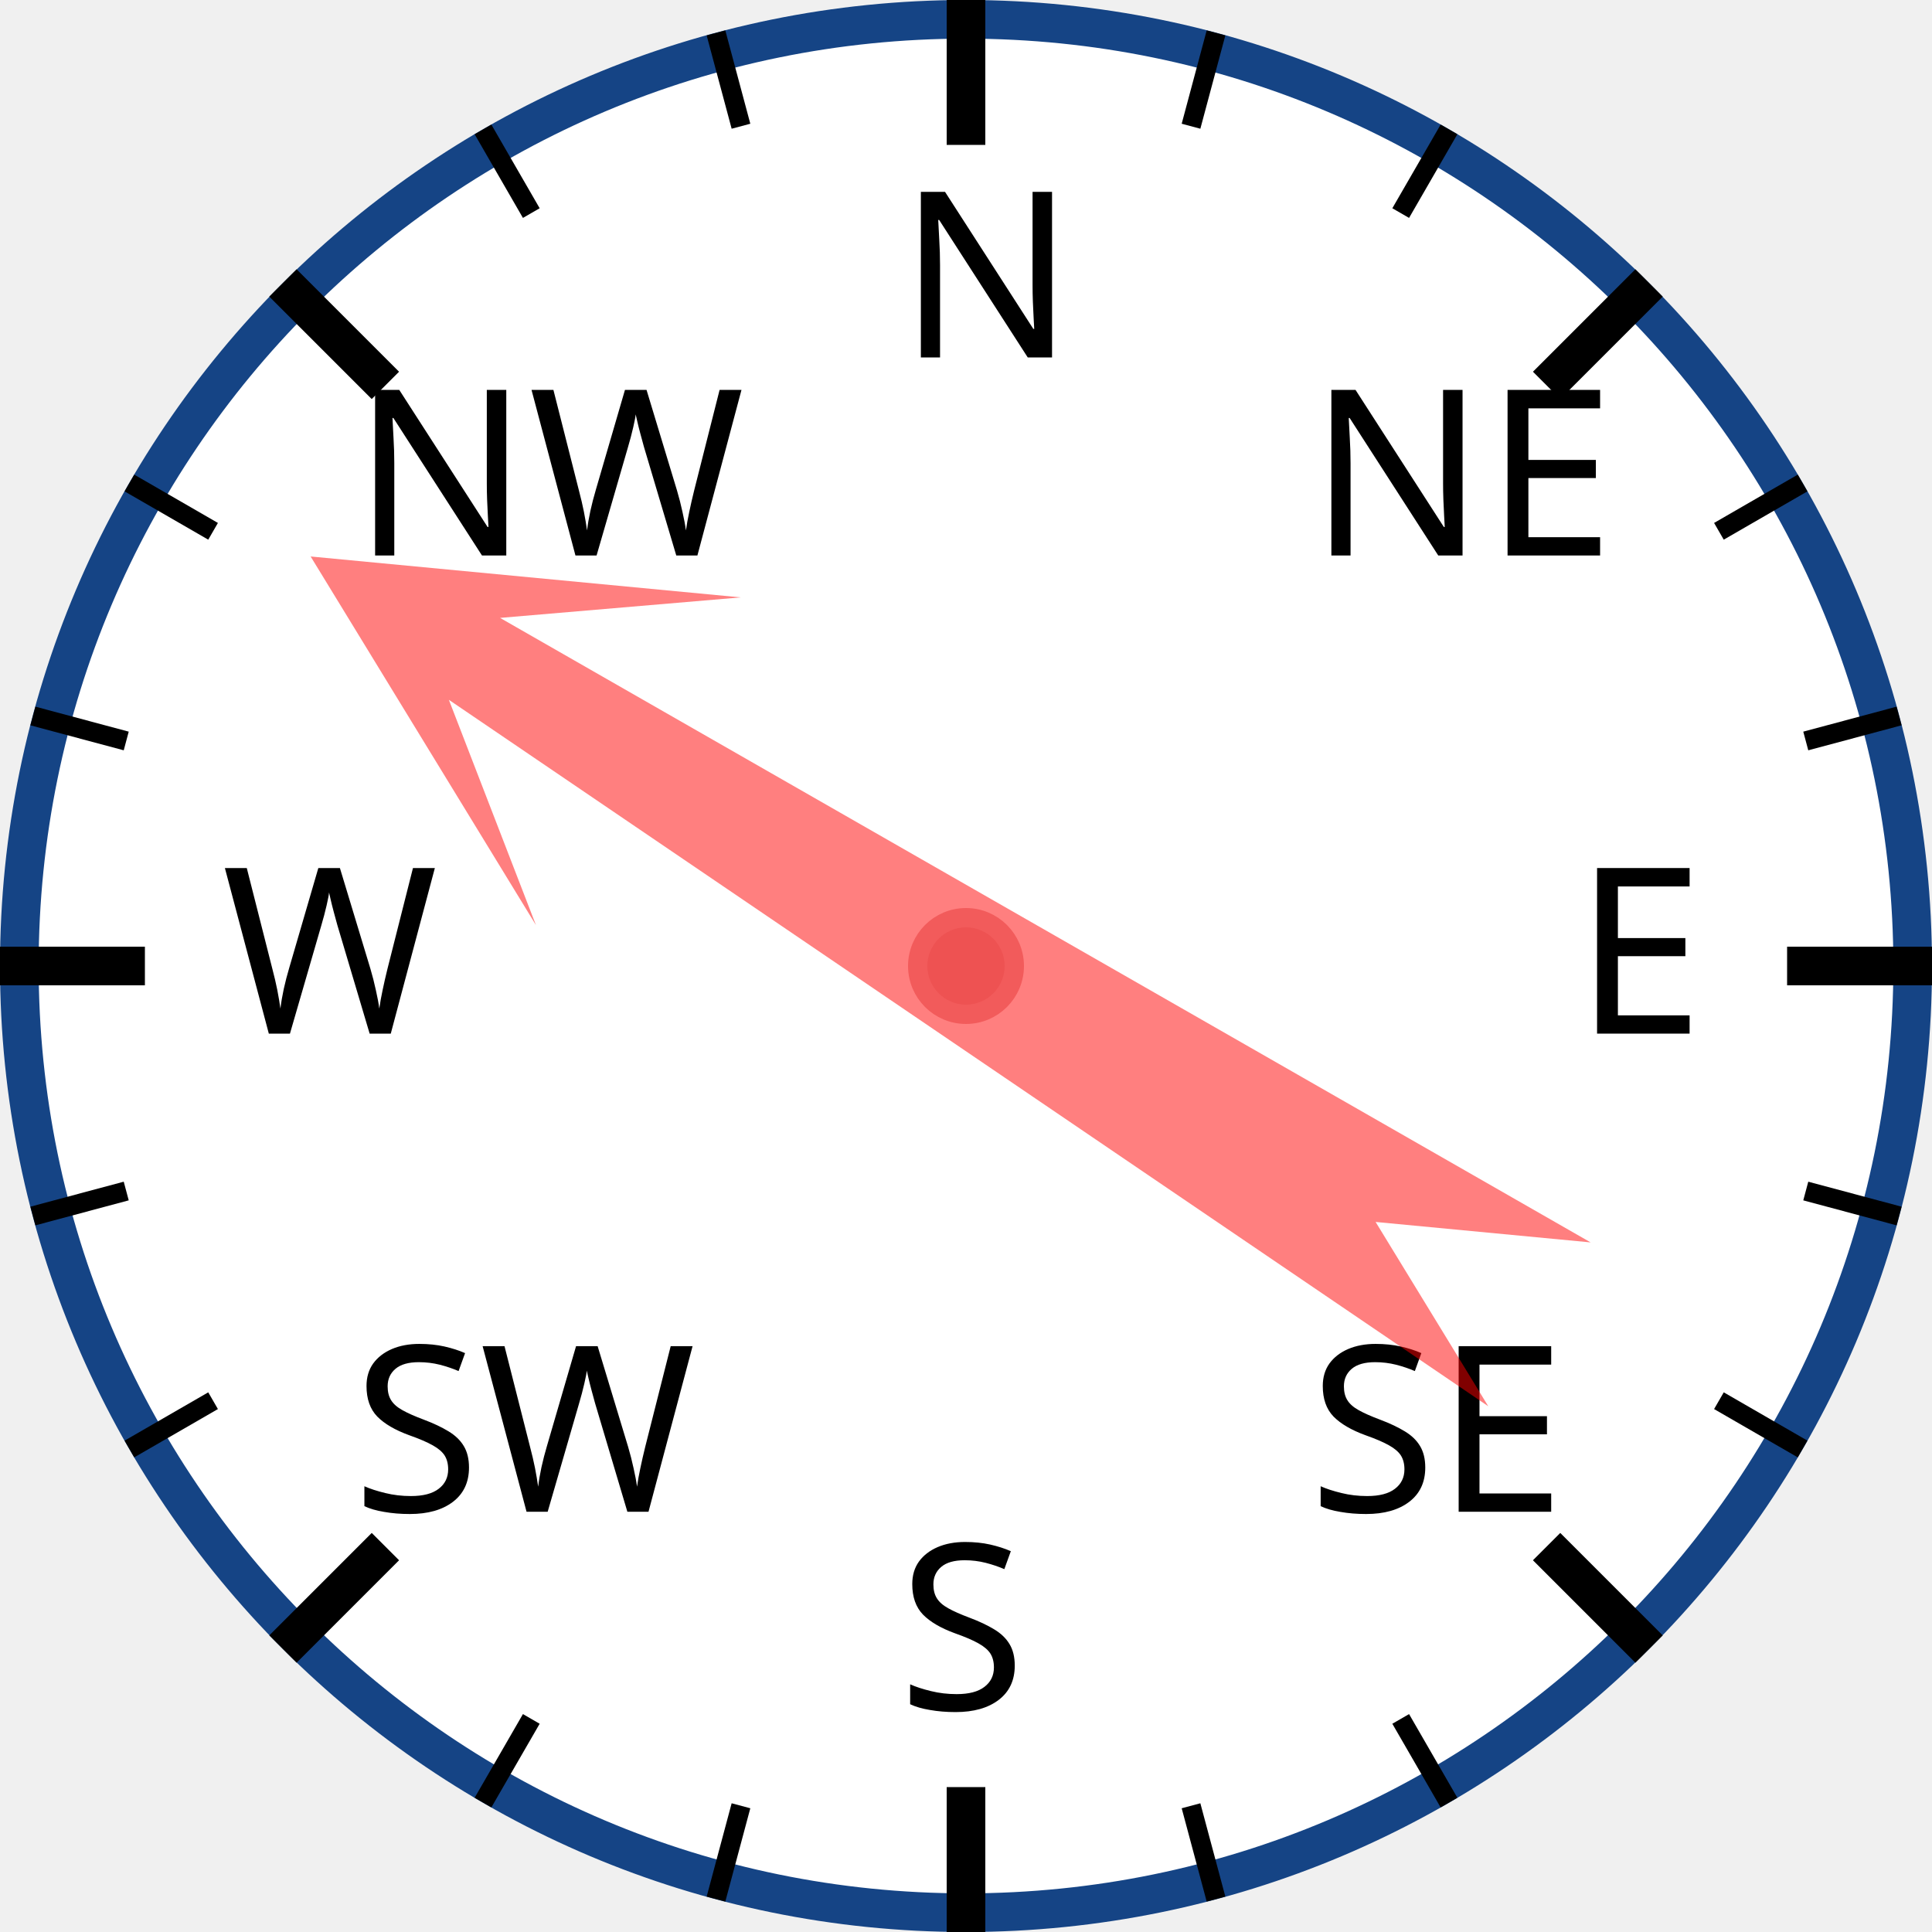
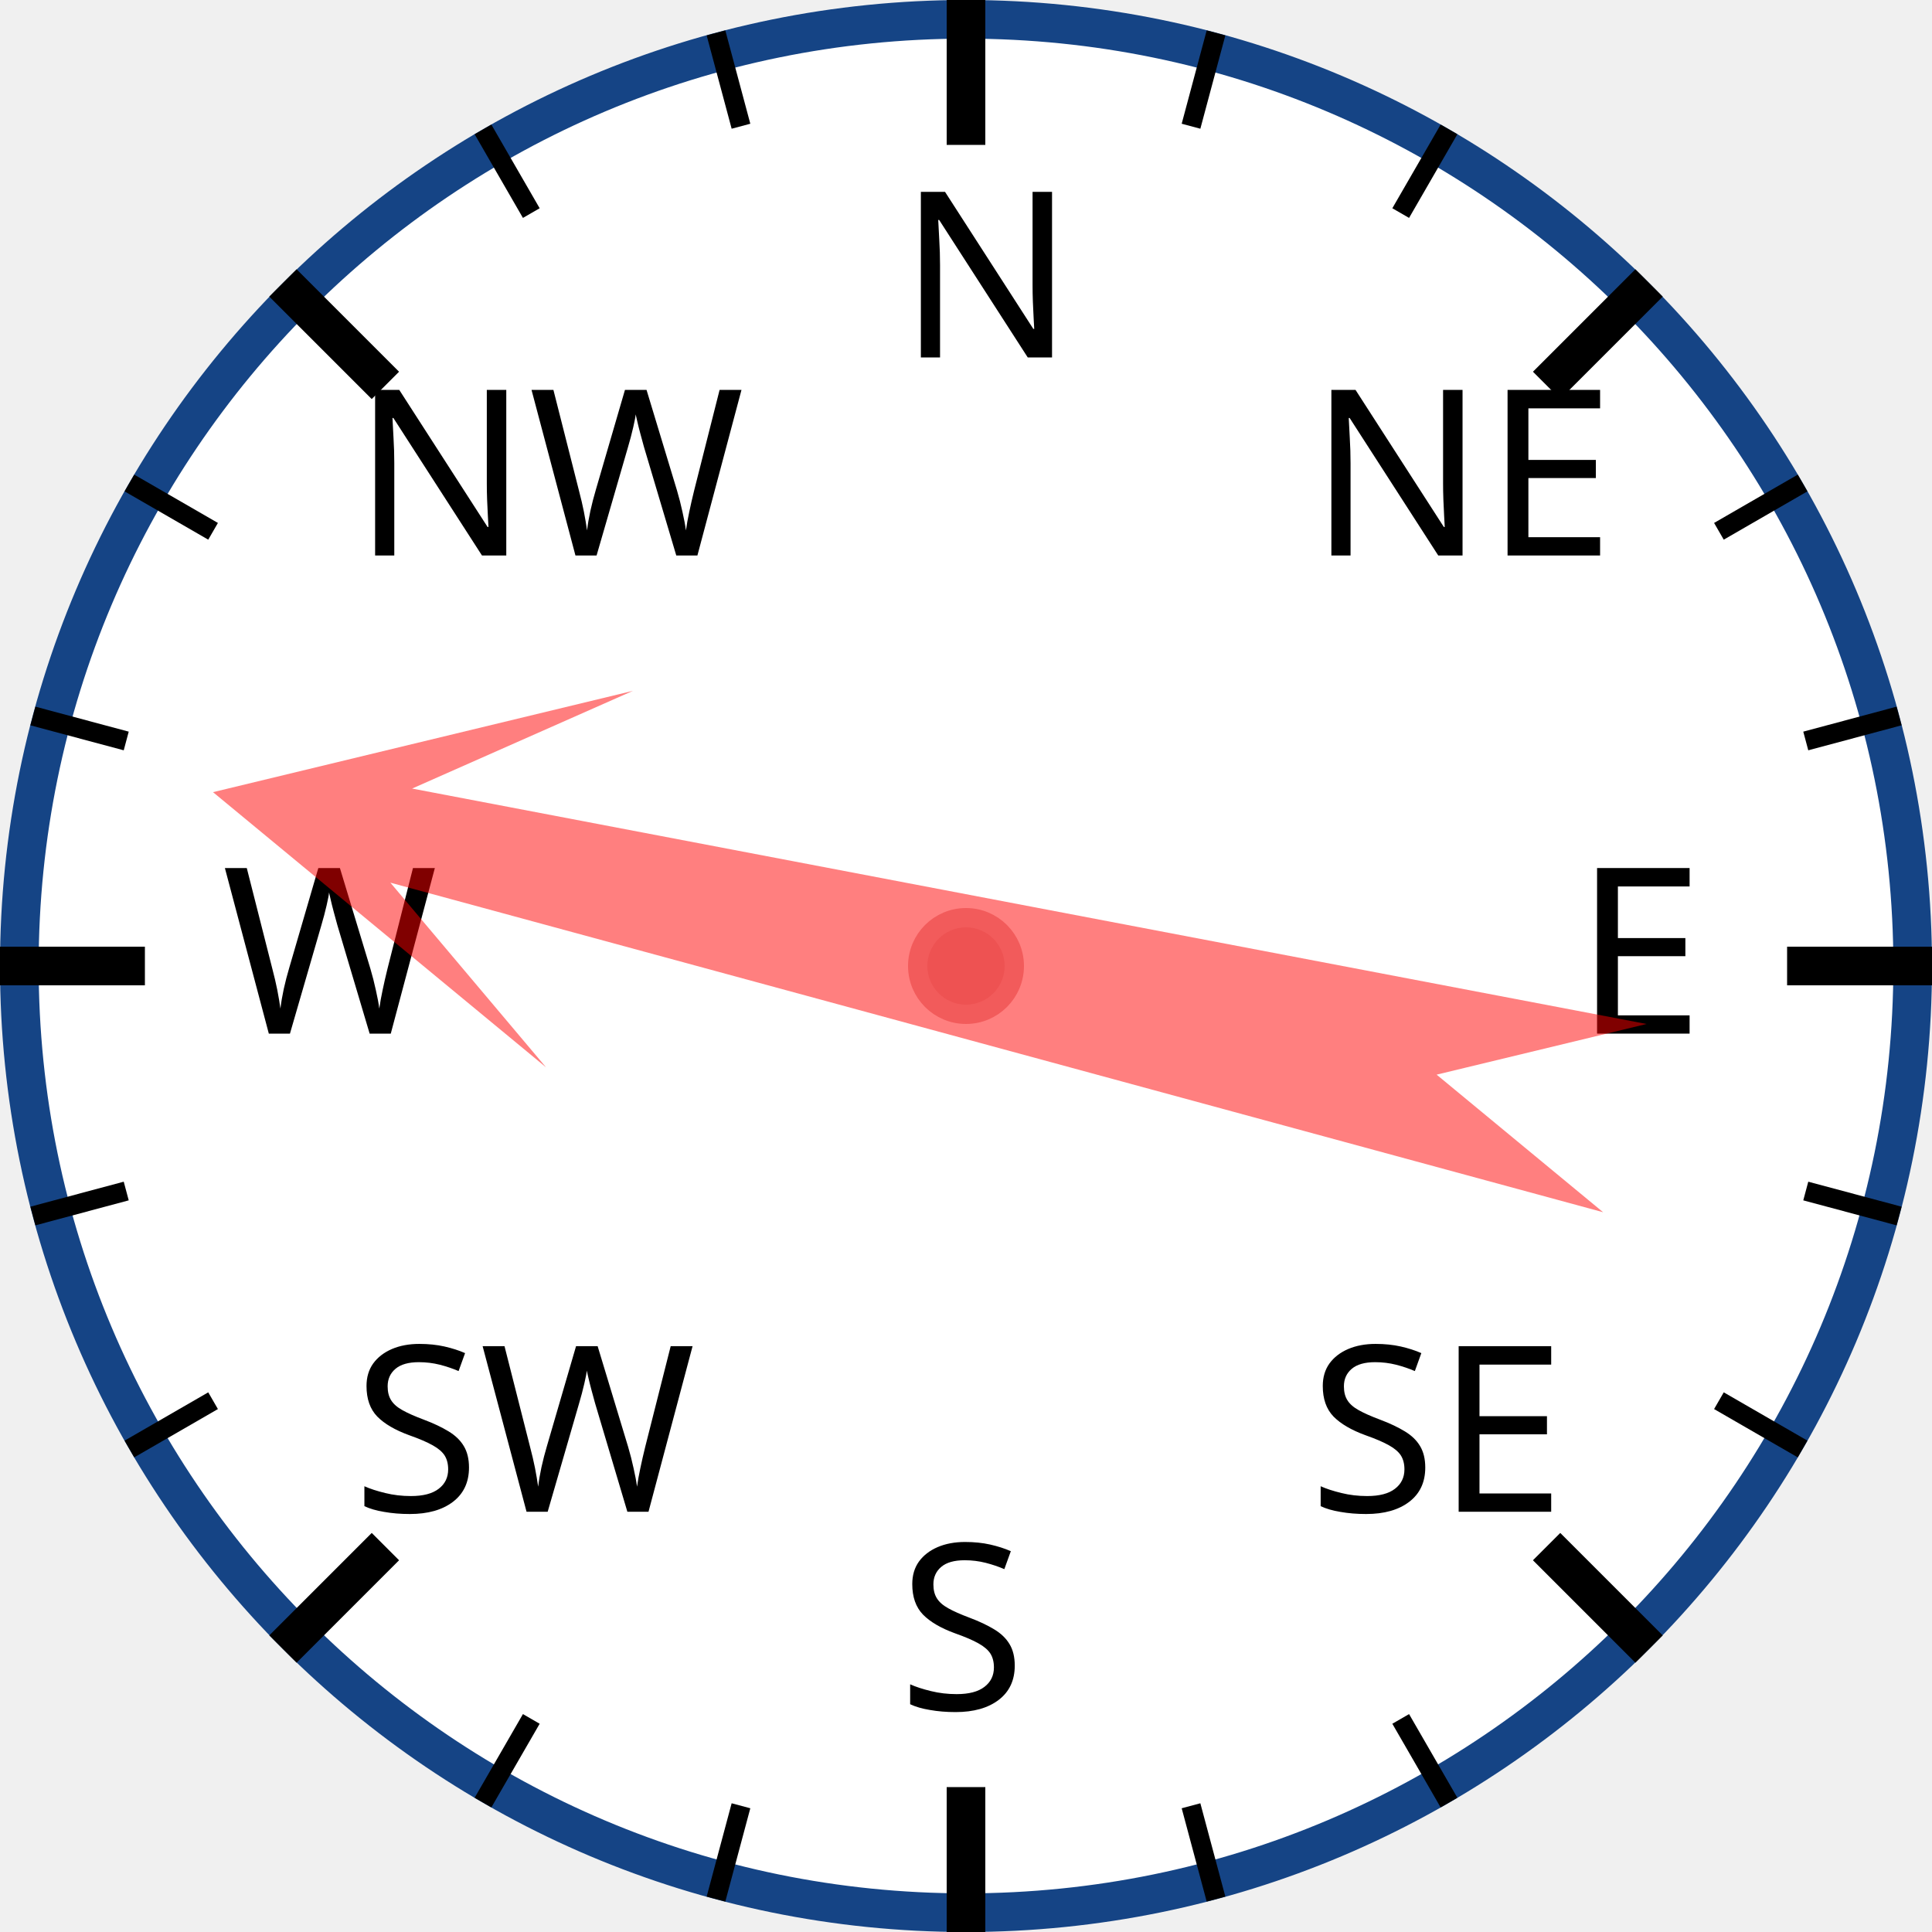
<svg xmlns="http://www.w3.org/2000/svg" width="120px" height="120px" viewBox="0 0 200 200">
  <circle cx="100" cy="100" r="98" style="fill: white; stroke: #154485; stroke-width: 4;" />
  <text x="93.0" y="37.0" style="font-family: sans-serif; font-size: 18pt;">N</text>
  <line x1="100.0" y1="0.0" x2="100.0" y2="15.0" style="stroke: black; stroke-width: 4;" />
  <line x1="74.118" y1="3.407" x2="76.706" y2="13.067" style="stroke: black; stroke-width: 2;" />
  <line x1="50" y1="13.397" x2="55" y2="22.058" style="stroke: black; stroke-width: 2;" />
  <text x="36.503" y="57.503" style="font-family: sans-serif; font-size: 18pt;">NW</text>
  <line x1="29.289" y1="29.289" x2="39.896" y2="39.896" style="stroke: black; stroke-width: 4;" />
  <line x1="13.397" y1="50" x2="22.058" y2="55" style="stroke: black; stroke-width: 2;" />
  <line x1="3.407" y1="74.118" x2="13.067" y2="76.706" style="stroke: black; stroke-width: 2;" />
  <text x="23.0" y="107.0" style="font-family: sans-serif; font-size: 18pt;">W</text>
  <line x1="0.0" y1="100.0" x2="15.0" y2="100.0" style="stroke: black; stroke-width: 4;" />
  <line x1="3.407" y1="125.882" x2="13.067" y2="123.294" style="stroke: black; stroke-width: 2;" />
  <line x1="13.397" y1="150" x2="22.058" y2="145" style="stroke: black; stroke-width: 2;" />
  <text x="36.503" y="156.497" style="font-family: sans-serif; font-size: 18pt;">SW</text>
  <line x1="29.289" y1="170.711" x2="39.896" y2="160.104" style="stroke: black; stroke-width: 4;" />
  <line x1="50" y1="186.603" x2="55" y2="177.942" style="stroke: black; stroke-width: 2;" />
  <line x1="74.118" y1="196.593" x2="76.706" y2="186.933" style="stroke: black; stroke-width: 2;" />
  <text x="93" y="177.0" style="font-family: sans-serif; font-size: 18pt;">S</text>
  <line x1="100" y1="200.0" x2="100" y2="185.0" style="stroke: black; stroke-width: 4;" />
  <line x1="125.882" y1="196.593" x2="123.294" y2="186.933" style="stroke: black; stroke-width: 2;" />
  <line x1="150.0" y1="186.603" x2="145.0" y2="177.942" style="stroke: black; stroke-width: 2;" />
  <text x="135.497" y="156.497" style="font-family: sans-serif; font-size: 18pt;">SE</text>
  <line x1="170.711" y1="170.711" x2="160.104" y2="160.104" style="stroke: black; stroke-width: 4;" />
  <line x1="186.603" y1="150" x2="177.942" y2="145" style="stroke: black; stroke-width: 2;" />
  <line x1="196.593" y1="125.882" x2="186.933" y2="123.294" style="stroke: black; stroke-width: 2;" />
  <text x="163.0" y="107" style="font-family: sans-serif; font-size: 18pt;">E</text>
  <line x1="200.0" y1="100" x2="185.0" y2="100" style="stroke: black; stroke-width: 4;" />
  <line x1="196.593" y1="74.118" x2="186.933" y2="76.706" style="stroke: black; stroke-width: 2;" />
  <line x1="186.603" y1="50" x2="177.942" y2="55" style="stroke: black; stroke-width: 2;" />
  <text x="135.497" y="57.503" style="font-family: sans-serif; font-size: 18pt;">NE</text>
  <line x1="170.711" y1="29.289" x2="160.104" y2="39.896" style="stroke: black; stroke-width: 4;" />
  <line x1="150" y1="13.397" x2="145" y2="22.058" style="stroke: black; stroke-width: 2;" />
  <line x1="125.882" y1="3.407" x2="123.294" y2="13.067" style="stroke: black; stroke-width: 2;" />
-   <polygon points="100 20 120 60 105 40 110 170 100 150 90 170 95 40 80 60" style="fill: red; fill-opacity: 0.5;" transform="rotate(302,100,100)" />
+   <polygon points="100 20 120 60 105 40 110 170 100 150 90 170 95 40 80 60" style="fill: red; fill-opacity: 0.5;" transform="rotate(283,100,100)" />
  <circle cx="100" cy="100" r="5" style="fill: #EE5252; stroke: #F25B5B; stroke-width: 2;" />
</svg>
